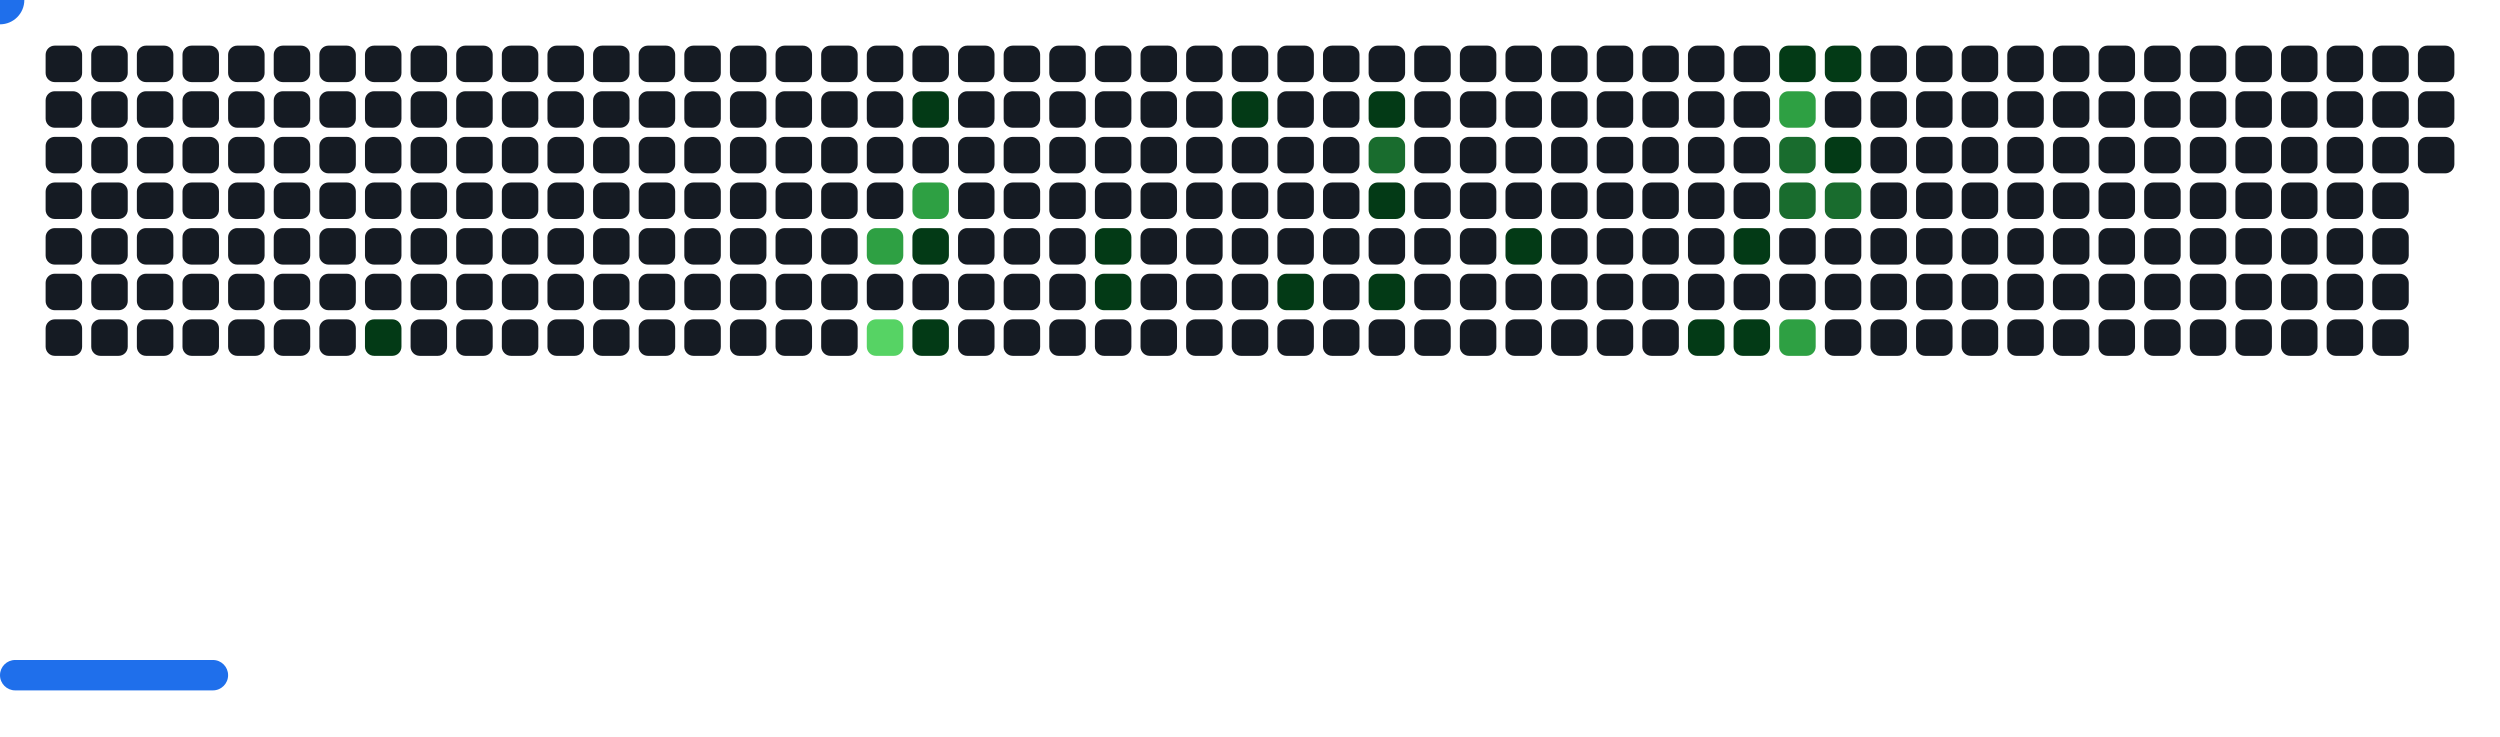
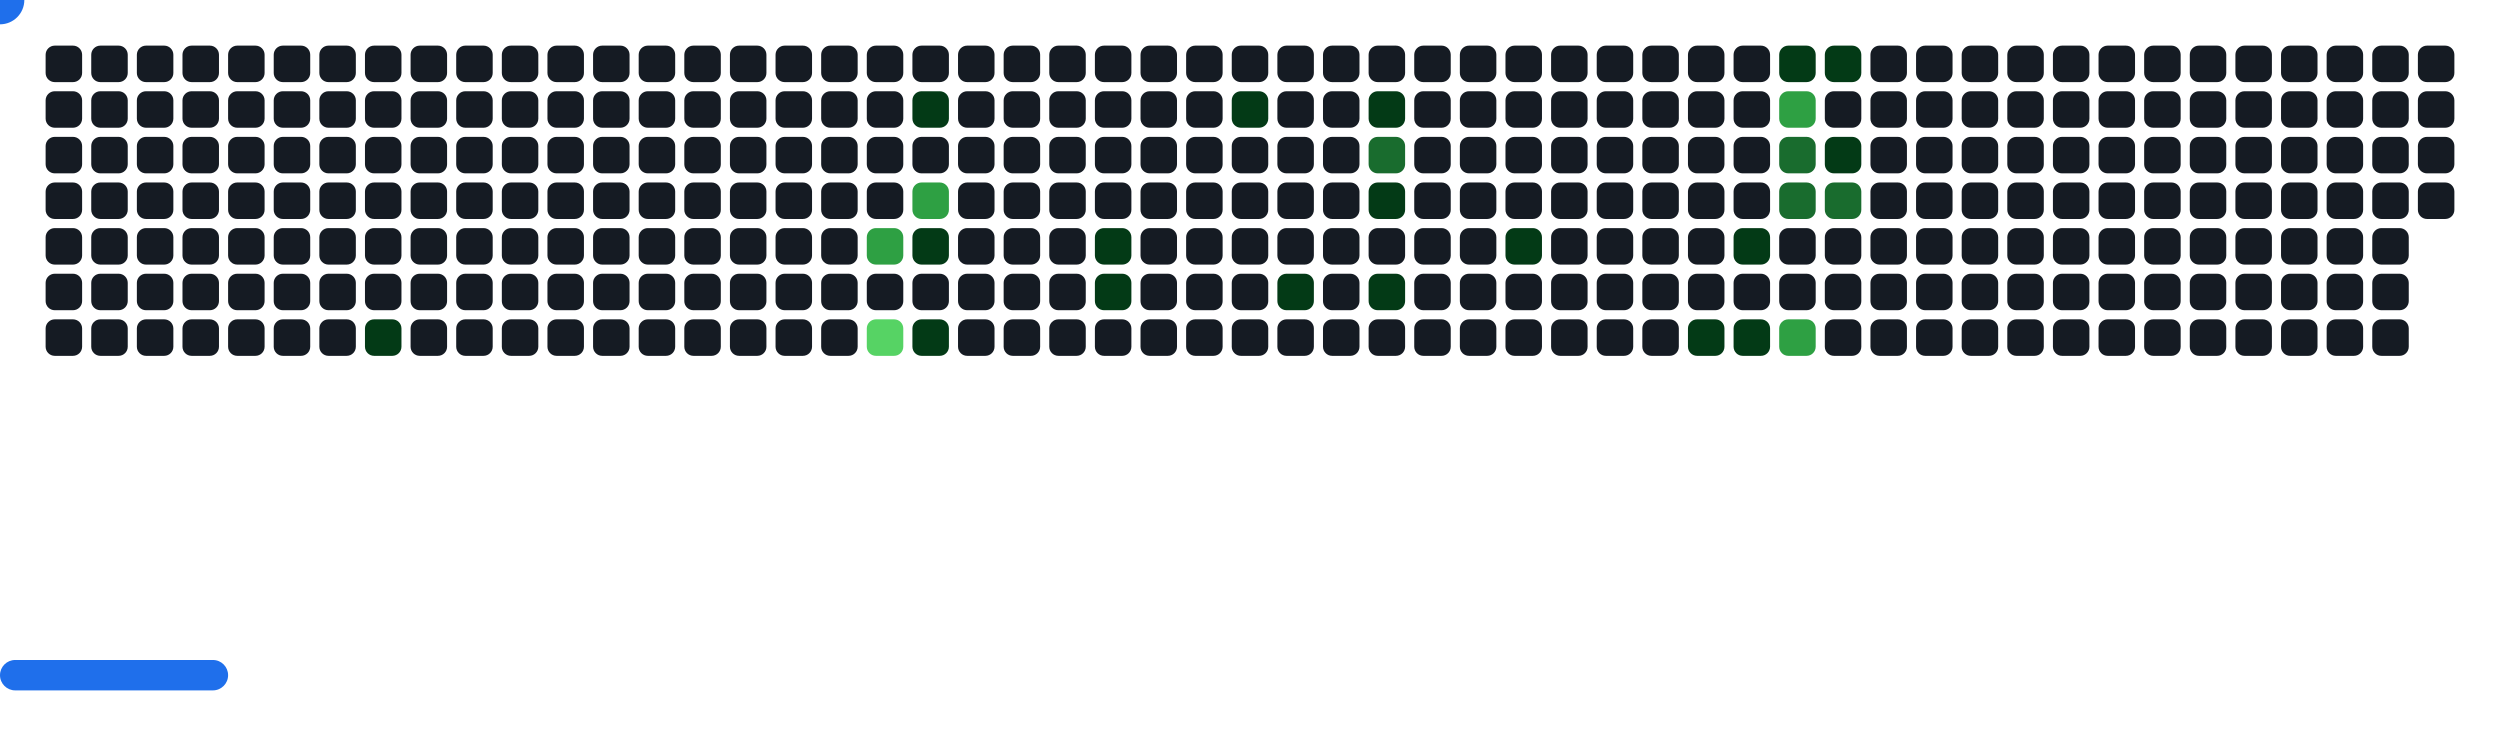
<svg xmlns="http://www.w3.org/2000/svg" width="822" height="242" viewBox="0 0 822 242">
  <style>.c0{fill:#151B23}.c1{fill:#033A16}.c2{fill:#196C2E}.c3{fill:#2EA043}.c4{fill:#56D364}</style>
  <defs>
    <symbol id="brick">
      <rect x="0" y="0" width="12" height="12" rx="3" />
    </symbol>
  </defs>
  <use href="#brick" x="15" y="15" class="c0" opacity="1" />
  <use href="#brick" x="15" y="30" class="c0" opacity="1" />
  <use href="#brick" x="15" y="45" class="c0" opacity="1" />
  <use href="#brick" x="15" y="60" class="c0" opacity="1" />
  <use href="#brick" x="15" y="75" class="c0" opacity="1" />
  <use href="#brick" x="15" y="90" class="c0" opacity="1" />
  <use href="#brick" x="15" y="105" class="c0" opacity="1" />
  <use href="#brick" x="30" y="15" class="c0" opacity="1" />
  <use href="#brick" x="30" y="30" class="c0" opacity="1" />
  <use href="#brick" x="30" y="45" class="c0" opacity="1" />
  <use href="#brick" x="30" y="60" class="c0" opacity="1" />
  <use href="#brick" x="30" y="75" class="c0" opacity="1" />
  <use href="#brick" x="30" y="90" class="c0" opacity="1" />
  <use href="#brick" x="30" y="105" class="c0" opacity="1" />
  <use href="#brick" x="45" y="15" class="c0" opacity="1" />
  <use href="#brick" x="45" y="30" class="c0" opacity="1" />
  <use href="#brick" x="45" y="45" class="c0" opacity="1" />
  <use href="#brick" x="45" y="60" class="c0" opacity="1" />
  <use href="#brick" x="45" y="75" class="c0" opacity="1" />
  <use href="#brick" x="45" y="90" class="c0" opacity="1" />
  <use href="#brick" x="45" y="105" class="c0" opacity="1" />
  <use href="#brick" x="60" y="15" class="c0" opacity="1" />
  <use href="#brick" x="60" y="30" class="c0" opacity="1" />
  <use href="#brick" x="60" y="45" class="c0" opacity="1" />
  <use href="#brick" x="60" y="60" class="c0" opacity="1" />
  <use href="#brick" x="60" y="75" class="c0" opacity="1" />
  <use href="#brick" x="60" y="90" class="c0" opacity="1" />
  <use href="#brick" x="60" y="105" class="c0" opacity="1" />
  <use href="#brick" x="75" y="15" class="c0" opacity="1" />
  <use href="#brick" x="75" y="30" class="c0" opacity="1" />
  <use href="#brick" x="75" y="45" class="c0" opacity="1" />
  <use href="#brick" x="75" y="60" class="c0" opacity="1" />
  <use href="#brick" x="75" y="75" class="c0" opacity="1" />
  <use href="#brick" x="75" y="90" class="c0" opacity="1" />
  <use href="#brick" x="75" y="105" class="c0" opacity="1" />
  <use href="#brick" x="90" y="15" class="c0" opacity="1" />
  <use href="#brick" x="90" y="30" class="c0" opacity="1" />
  <use href="#brick" x="90" y="45" class="c0" opacity="1" />
  <use href="#brick" x="90" y="60" class="c0" opacity="1" />
  <use href="#brick" x="90" y="75" class="c0" opacity="1" />
  <use href="#brick" x="90" y="90" class="c0" opacity="1" />
  <use href="#brick" x="90" y="105" class="c0" opacity="1" />
  <use href="#brick" x="105" y="15" class="c0" opacity="1" />
  <use href="#brick" x="105" y="30" class="c0" opacity="1" />
  <use href="#brick" x="105" y="45" class="c0" opacity="1" />
  <use href="#brick" x="105" y="60" class="c0" opacity="1" />
  <use href="#brick" x="105" y="75" class="c0" opacity="1" />
  <use href="#brick" x="105" y="90" class="c0" opacity="1" />
  <use href="#brick" x="105" y="105" class="c0" opacity="1" />
  <use href="#brick" x="120" y="15" class="c0" opacity="1" />
  <use href="#brick" x="120" y="30" class="c0" opacity="1" />
  <use href="#brick" x="120" y="45" class="c0" opacity="1" />
  <use href="#brick" x="120" y="60" class="c0" opacity="1" />
  <use href="#brick" x="120" y="75" class="c0" opacity="1" />
  <use href="#brick" x="120" y="90" class="c0" opacity="1" />
  <use href="#brick" x="120" y="105" fill="#033A16">
    <animate attributeName="fill" values="#033A16;#033A16;#151B23;#151B23" keyTimes="0;0.097;0.097;1" dur="50.367s" fill="freeze" repeatCount="indefinite" />
  </use>
  <use href="#brick" x="135" y="15" class="c0" opacity="1" />
  <use href="#brick" x="135" y="30" class="c0" opacity="1" />
  <use href="#brick" x="135" y="45" class="c0" opacity="1" />
  <use href="#brick" x="135" y="60" class="c0" opacity="1" />
  <use href="#brick" x="135" y="75" class="c0" opacity="1" />
  <use href="#brick" x="135" y="90" class="c0" opacity="1" />
  <use href="#brick" x="135" y="105" class="c0" opacity="1" />
  <use href="#brick" x="150" y="15" class="c0" opacity="1" />
  <use href="#brick" x="150" y="30" class="c0" opacity="1" />
  <use href="#brick" x="150" y="45" class="c0" opacity="1" />
  <use href="#brick" x="150" y="60" class="c0" opacity="1" />
  <use href="#brick" x="150" y="75" class="c0" opacity="1" />
  <use href="#brick" x="150" y="90" class="c0" opacity="1" />
  <use href="#brick" x="150" y="105" class="c0" opacity="1" />
  <use href="#brick" x="165" y="15" class="c0" opacity="1" />
  <use href="#brick" x="165" y="30" class="c0" opacity="1" />
  <use href="#brick" x="165" y="45" class="c0" opacity="1" />
  <use href="#brick" x="165" y="60" class="c0" opacity="1" />
  <use href="#brick" x="165" y="75" class="c0" opacity="1" />
  <use href="#brick" x="165" y="90" class="c0" opacity="1" />
  <use href="#brick" x="165" y="105" class="c0" opacity="1" />
  <use href="#brick" x="180" y="15" class="c0" opacity="1" />
  <use href="#brick" x="180" y="30" class="c0" opacity="1" />
  <use href="#brick" x="180" y="45" class="c0" opacity="1" />
  <use href="#brick" x="180" y="60" class="c0" opacity="1" />
  <use href="#brick" x="180" y="75" class="c0" opacity="1" />
  <use href="#brick" x="180" y="90" class="c0" opacity="1" />
  <use href="#brick" x="180" y="105" class="c0" opacity="1" />
  <use href="#brick" x="195" y="15" class="c0" opacity="1" />
  <use href="#brick" x="195" y="30" class="c0" opacity="1" />
  <use href="#brick" x="195" y="45" class="c0" opacity="1" />
  <use href="#brick" x="195" y="60" class="c0" opacity="1" />
  <use href="#brick" x="195" y="75" class="c0" opacity="1" />
  <use href="#brick" x="195" y="90" class="c0" opacity="1" />
  <use href="#brick" x="195" y="105" class="c0" opacity="1" />
  <use href="#brick" x="210" y="15" class="c0" opacity="1" />
  <use href="#brick" x="210" y="30" class="c0" opacity="1" />
  <use href="#brick" x="210" y="45" class="c0" opacity="1" />
  <use href="#brick" x="210" y="60" class="c0" opacity="1" />
  <use href="#brick" x="210" y="75" class="c0" opacity="1" />
  <use href="#brick" x="210" y="90" class="c0" opacity="1" />
  <use href="#brick" x="210" y="105" class="c0" opacity="1" />
  <use href="#brick" x="225" y="15" class="c0" opacity="1" />
  <use href="#brick" x="225" y="30" class="c0" opacity="1" />
  <use href="#brick" x="225" y="45" class="c0" opacity="1" />
  <use href="#brick" x="225" y="60" class="c0" opacity="1" />
  <use href="#brick" x="225" y="75" class="c0" opacity="1" />
  <use href="#brick" x="225" y="90" class="c0" opacity="1" />
  <use href="#brick" x="225" y="105" class="c0" opacity="1" />
  <use href="#brick" x="240" y="15" class="c0" opacity="1" />
  <use href="#brick" x="240" y="30" class="c0" opacity="1" />
  <use href="#brick" x="240" y="45" class="c0" opacity="1" />
  <use href="#brick" x="240" y="60" class="c0" opacity="1" />
  <use href="#brick" x="240" y="75" class="c0" opacity="1" />
  <use href="#brick" x="240" y="90" class="c0" opacity="1" />
  <use href="#brick" x="240" y="105" class="c0" opacity="1" />
  <use href="#brick" x="255" y="15" class="c0" opacity="1" />
  <use href="#brick" x="255" y="30" class="c0" opacity="1" />
  <use href="#brick" x="255" y="45" class="c0" opacity="1" />
  <use href="#brick" x="255" y="60" class="c0" opacity="1" />
  <use href="#brick" x="255" y="75" class="c0" opacity="1" />
  <use href="#brick" x="255" y="90" class="c0" opacity="1" />
  <use href="#brick" x="255" y="105" class="c0" opacity="1" />
  <use href="#brick" x="270" y="15" class="c0" opacity="1" />
  <use href="#brick" x="270" y="30" class="c0" opacity="1" />
  <use href="#brick" x="270" y="45" class="c0" opacity="1" />
  <use href="#brick" x="270" y="60" class="c0" opacity="1" />
  <use href="#brick" x="270" y="75" class="c0" opacity="1" />
  <use href="#brick" x="270" y="90" class="c0" opacity="1" />
  <use href="#brick" x="270" y="105" class="c0" opacity="1" />
  <use href="#brick" x="285" y="15" class="c0" opacity="1" />
  <use href="#brick" x="285" y="30" class="c0" opacity="1" />
  <use href="#brick" x="285" y="45" class="c0" opacity="1" />
  <use href="#brick" x="285" y="60" class="c0" opacity="1" />
  <use href="#brick" x="285" y="75" fill="#2EA043">
    <animate attributeName="fill" values="#2EA043;#2EA043;#151B23;#151B23" keyTimes="0;0.132;0.132;1" dur="50.367s" fill="freeze" repeatCount="indefinite" />
  </use>
  <use href="#brick" x="285" y="90" class="c0" opacity="1" />
  <use href="#brick" x="285" y="105" fill="#56D364">
    <animate attributeName="fill" values="#56D364;#56D364;#151B23;#151B23" keyTimes="0;0.081;0.081;1" dur="50.367s" fill="freeze" repeatCount="indefinite" />
  </use>
  <use href="#brick" x="300" y="15" class="c0" opacity="1" />
  <use href="#brick" x="300" y="30" fill="#033A16">
    <animate attributeName="fill" values="#033A16;#033A16;#151B23;#151B23" keyTimes="0;0.561;0.561;1" dur="50.367s" fill="freeze" repeatCount="indefinite" />
  </use>
  <use href="#brick" x="300" y="45" class="c0" opacity="1" />
  <use href="#brick" x="300" y="60" fill="#2EA043">
    <animate attributeName="fill" values="#2EA043;#2EA043;#151B23;#151B23" keyTimes="0;0.275;0.275;1" dur="50.367s" fill="freeze" repeatCount="indefinite" />
  </use>
  <use href="#brick" x="300" y="75" fill="#033A16">
    <animate attributeName="fill" values="#033A16;#033A16;#151B23;#151B23" keyTimes="0;0.276;0.276;1" dur="50.367s" fill="freeze" repeatCount="indefinite" />
  </use>
  <use href="#brick" x="300" y="90" class="c0" opacity="1" />
  <use href="#brick" x="300" y="105" fill="#033A16">
    <animate attributeName="fill" values="#033A16;#033A16;#151B23;#151B23" keyTimes="0;0.08;0.08;1" dur="50.367s" fill="freeze" repeatCount="indefinite" />
  </use>
  <use href="#brick" x="315" y="15" class="c0" opacity="1" />
  <use href="#brick" x="315" y="30" class="c0" opacity="1" />
  <use href="#brick" x="315" y="45" class="c0" opacity="1" />
  <use href="#brick" x="315" y="60" class="c0" opacity="1" />
  <use href="#brick" x="315" y="75" class="c0" opacity="1" />
  <use href="#brick" x="315" y="90" class="c0" opacity="1" />
  <use href="#brick" x="315" y="105" class="c0" opacity="1" />
  <use href="#brick" x="330" y="15" class="c0" opacity="1" />
  <use href="#brick" x="330" y="30" class="c0" opacity="1" />
  <use href="#brick" x="330" y="45" class="c0" opacity="1" />
  <use href="#brick" x="330" y="60" class="c0" opacity="1" />
  <use href="#brick" x="330" y="75" class="c0" opacity="1" />
  <use href="#brick" x="330" y="90" class="c0" opacity="1" />
  <use href="#brick" x="330" y="105" class="c0" opacity="1" />
  <use href="#brick" x="345" y="15" class="c0" opacity="1" />
  <use href="#brick" x="345" y="30" class="c0" opacity="1" />
  <use href="#brick" x="345" y="45" class="c0" opacity="1" />
  <use href="#brick" x="345" y="60" class="c0" opacity="1" />
  <use href="#brick" x="345" y="75" class="c0" opacity="1" />
  <use href="#brick" x="345" y="90" class="c0" opacity="1" />
  <use href="#brick" x="345" y="105" class="c0" opacity="1" />
  <use href="#brick" x="360" y="15" class="c0" opacity="1" />
  <use href="#brick" x="360" y="30" class="c0" opacity="1" />
  <use href="#brick" x="360" y="45" class="c0" opacity="1" />
  <use href="#brick" x="360" y="60" class="c0" opacity="1" />
  <use href="#brick" x="360" y="75" fill="#033A16">
    <animate attributeName="fill" values="#033A16;#033A16;#151B23;#151B23" keyTimes="0;0.218;0.218;1" dur="50.367s" fill="freeze" repeatCount="indefinite" />
  </use>
  <use href="#brick" x="360" y="90" fill="#033A16">
    <animate attributeName="fill" values="#033A16;#033A16;#151B23;#151B23" keyTimes="0;0.217;0.217;1" dur="50.367s" fill="freeze" repeatCount="indefinite" />
  </use>
  <use href="#brick" x="360" y="105" class="c0" opacity="1" />
  <use href="#brick" x="375" y="15" class="c0" opacity="1" />
  <use href="#brick" x="375" y="30" class="c0" opacity="1" />
  <use href="#brick" x="375" y="45" class="c0" opacity="1" />
  <use href="#brick" x="375" y="60" class="c0" opacity="1" />
  <use href="#brick" x="375" y="75" class="c0" opacity="1" />
  <use href="#brick" x="375" y="90" class="c0" opacity="1" />
  <use href="#brick" x="375" y="105" class="c0" opacity="1" />
  <use href="#brick" x="390" y="15" class="c0" opacity="1" />
  <use href="#brick" x="390" y="30" class="c0" opacity="1" />
  <use href="#brick" x="390" y="45" class="c0" opacity="1" />
  <use href="#brick" x="390" y="60" class="c0" opacity="1" />
  <use href="#brick" x="390" y="75" class="c0" opacity="1" />
  <use href="#brick" x="390" y="90" class="c0" opacity="1" />
  <use href="#brick" x="390" y="105" class="c0" opacity="1" />
  <use href="#brick" x="405" y="15" class="c0" opacity="1" />
  <use href="#brick" x="405" y="30" fill="#033A16">
    <animate attributeName="fill" values="#033A16;#033A16;#151B23;#151B23" keyTimes="0;1;1;1" dur="50.367s" fill="freeze" repeatCount="indefinite" />
  </use>
  <use href="#brick" x="405" y="45" class="c0" opacity="1" />
  <use href="#brick" x="405" y="60" class="c0" opacity="1" />
  <use href="#brick" x="405" y="75" class="c0" opacity="1" />
  <use href="#brick" x="405" y="90" class="c0" opacity="1" />
  <use href="#brick" x="405" y="105" class="c0" opacity="1" />
  <use href="#brick" x="420" y="15" class="c0" opacity="1" />
  <use href="#brick" x="420" y="30" class="c0" opacity="1" />
  <use href="#brick" x="420" y="45" class="c0" opacity="1" />
  <use href="#brick" x="420" y="60" class="c0" opacity="1" />
  <use href="#brick" x="420" y="75" class="c0" opacity="1" />
  <use href="#brick" x="420" y="90" fill="#033A16">
    <animate attributeName="fill" values="#033A16;#033A16;#151B23;#151B23" keyTimes="0;0.287;0.287;1" dur="50.367s" fill="freeze" repeatCount="indefinite" />
  </use>
  <use href="#brick" x="420" y="105" class="c0" opacity="1" />
  <use href="#brick" x="435" y="15" class="c0" opacity="1" />
  <use href="#brick" x="435" y="30" class="c0" opacity="1" />
  <use href="#brick" x="435" y="45" class="c0" opacity="1" />
  <use href="#brick" x="435" y="60" class="c0" opacity="1" />
  <use href="#brick" x="435" y="75" class="c0" opacity="1" />
  <use href="#brick" x="435" y="90" class="c0" opacity="1" />
  <use href="#brick" x="435" y="105" class="c0" opacity="1" />
  <use href="#brick" x="450" y="15" class="c0" opacity="1" />
  <use href="#brick" x="450" y="30" fill="#033A16">
    <animate attributeName="fill" values="#033A16;#033A16;#151B23;#151B23" keyTimes="0;0.209;0.209;1" dur="50.367s" fill="freeze" repeatCount="indefinite" />
  </use>
  <use href="#brick" x="450" y="45" fill="#196C2E">
    <animate attributeName="fill" values="#196C2E;#196C2E;#151B23;#151B23" keyTimes="0;0.209;0.209;1" dur="50.367s" fill="freeze" repeatCount="indefinite" />
  </use>
  <use href="#brick" x="450" y="60" fill="#033A16">
    <animate attributeName="fill" values="#033A16;#033A16;#151B23;#151B23" keyTimes="0;0.289;0.289;1" dur="50.367s" fill="freeze" repeatCount="indefinite" />
  </use>
  <use href="#brick" x="450" y="75" class="c0" opacity="1" />
  <use href="#brick" x="450" y="90" fill="#033A16">
    <animate attributeName="fill" values="#033A16;#033A16;#151B23;#151B23" keyTimes="0;0.291;0.291;1" dur="50.367s" fill="freeze" repeatCount="indefinite" />
  </use>
  <use href="#brick" x="450" y="105" class="c0" opacity="1" />
  <use href="#brick" x="465" y="15" class="c0" opacity="1" />
  <use href="#brick" x="465" y="30" class="c0" opacity="1" />
  <use href="#brick" x="465" y="45" class="c0" opacity="1" />
  <use href="#brick" x="465" y="60" class="c0" opacity="1" />
  <use href="#brick" x="465" y="75" class="c0" opacity="1" />
  <use href="#brick" x="465" y="90" class="c0" opacity="1" />
  <use href="#brick" x="465" y="105" class="c0" opacity="1" />
  <use href="#brick" x="480" y="15" class="c0" opacity="1" />
  <use href="#brick" x="480" y="30" class="c0" opacity="1" />
  <use href="#brick" x="480" y="45" class="c0" opacity="1" />
  <use href="#brick" x="480" y="60" class="c0" opacity="1" />
  <use href="#brick" x="480" y="75" class="c0" opacity="1" />
  <use href="#brick" x="480" y="90" class="c0" opacity="1" />
  <use href="#brick" x="480" y="105" class="c0" opacity="1" />
  <use href="#brick" x="495" y="15" class="c0" opacity="1" />
  <use href="#brick" x="495" y="30" class="c0" opacity="1" />
  <use href="#brick" x="495" y="45" class="c0" opacity="1" />
  <use href="#brick" x="495" y="60" class="c0" opacity="1" />
  <use href="#brick" x="495" y="75" fill="#033A16">
    <animate attributeName="fill" values="#033A16;#033A16;#151B23;#151B23" keyTimes="0;0.205;0.205;1" dur="50.367s" fill="freeze" repeatCount="indefinite" />
  </use>
  <use href="#brick" x="495" y="90" class="c0" opacity="1" />
  <use href="#brick" x="495" y="105" class="c0" opacity="1" />
  <use href="#brick" x="510" y="15" class="c0" opacity="1" />
  <use href="#brick" x="510" y="30" class="c0" opacity="1" />
  <use href="#brick" x="510" y="45" class="c0" opacity="1" />
  <use href="#brick" x="510" y="60" class="c0" opacity="1" />
  <use href="#brick" x="510" y="75" class="c0" opacity="1" />
  <use href="#brick" x="510" y="90" class="c0" opacity="1" />
  <use href="#brick" x="510" y="105" class="c0" opacity="1" />
  <use href="#brick" x="525" y="15" class="c0" opacity="1" />
  <use href="#brick" x="525" y="30" class="c0" opacity="1" />
  <use href="#brick" x="525" y="45" class="c0" opacity="1" />
  <use href="#brick" x="525" y="60" class="c0" opacity="1" />
  <use href="#brick" x="525" y="75" class="c0" opacity="1" />
  <use href="#brick" x="525" y="90" class="c0" opacity="1" />
  <use href="#brick" x="525" y="105" class="c0" opacity="1" />
  <use href="#brick" x="540" y="15" class="c0" opacity="1" />
  <use href="#brick" x="540" y="30" class="c0" opacity="1" />
  <use href="#brick" x="540" y="45" class="c0" opacity="1" />
  <use href="#brick" x="540" y="60" class="c0" opacity="1" />
  <use href="#brick" x="540" y="75" class="c0" opacity="1" />
  <use href="#brick" x="540" y="90" class="c0" opacity="1" />
  <use href="#brick" x="540" y="105" class="c0" opacity="1" />
  <use href="#brick" x="555" y="15" class="c0" opacity="1" />
  <use href="#brick" x="555" y="30" class="c0" opacity="1" />
  <use href="#brick" x="555" y="45" class="c0" opacity="1" />
  <use href="#brick" x="555" y="60" class="c0" opacity="1" />
  <use href="#brick" x="555" y="75" class="c0" opacity="1" />
  <use href="#brick" x="555" y="90" class="c0" opacity="1" />
  <use href="#brick" x="555" y="105" fill="#033A16">
    <animate attributeName="fill" values="#033A16;#033A16;#151B23;#151B23" keyTimes="0;0.485;0.485;1" dur="50.367s" fill="freeze" repeatCount="indefinite" />
  </use>
  <use href="#brick" x="570" y="15" class="c0" opacity="1" />
  <use href="#brick" x="570" y="30" class="c0" opacity="1" />
  <use href="#brick" x="570" y="45" class="c0" opacity="1" />
  <use href="#brick" x="570" y="60" class="c0" opacity="1" />
  <use href="#brick" x="570" y="75" fill="#033A16">
    <animate attributeName="fill" values="#033A16;#033A16;#151B23;#151B23" keyTimes="0;0.301;0.301;1" dur="50.367s" fill="freeze" repeatCount="indefinite" />
  </use>
  <use href="#brick" x="570" y="90" class="c0" opacity="1" />
  <use href="#brick" x="570" y="105" fill="#033A16">
    <animate attributeName="fill" values="#033A16;#033A16;#151B23;#151B23" keyTimes="0;0.483;0.483;1" dur="50.367s" fill="freeze" repeatCount="indefinite" />
  </use>
  <use href="#brick" x="585" y="15" fill="#033A16">
    <animate attributeName="fill" values="#033A16;#033A16;#151B23;#151B23" keyTimes="0;0.054;0.054;1" dur="50.367s" fill="freeze" repeatCount="indefinite" />
  </use>
  <use href="#brick" x="585" y="30" fill="#2EA043">
    <animate attributeName="fill" values="#2EA043;#2EA043;#151B23;#151B23" keyTimes="0;0.015;0.015;1" dur="50.367s" fill="freeze" repeatCount="indefinite" />
  </use>
  <use href="#brick" x="585" y="45" fill="#196C2E">
    <animate attributeName="fill" values="#196C2E;#196C2E;#151B23;#151B23" keyTimes="0;0.016;0.016;1" dur="50.367s" fill="freeze" repeatCount="indefinite" />
  </use>
  <use href="#brick" x="585" y="60" fill="#196C2E">
    <animate attributeName="fill" values="#196C2E;#196C2E;#151B23;#151B23" keyTimes="0;0.197;0.197;1" dur="50.367s" fill="freeze" repeatCount="indefinite" />
  </use>
  <use href="#brick" x="585" y="75" class="c0" opacity="1" />
  <use href="#brick" x="585" y="90" class="c0" opacity="1" />
  <use href="#brick" x="585" y="105" fill="#2EA043">
    <animate attributeName="fill" values="#2EA043;#2EA043;#151B23;#151B23" keyTimes="0;0.482;0.482;1" dur="50.367s" fill="freeze" repeatCount="indefinite" />
  </use>
  <use href="#brick" x="600" y="15" fill="#033A16">
    <animate attributeName="fill" values="#033A16;#033A16;#151B23;#151B23" keyTimes="0;0.16;0.16;1" dur="50.367s" fill="freeze" repeatCount="indefinite" />
  </use>
  <use href="#brick" x="600" y="30" class="c0" opacity="1" />
  <use href="#brick" x="600" y="45" fill="#033A16">
    <animate attributeName="fill" values="#033A16;#033A16;#151B23;#151B23" keyTimes="0;0.017;0.017;1" dur="50.367s" fill="freeze" repeatCount="indefinite" />
  </use>
  <use href="#brick" x="600" y="60" fill="#196C2E">
    <animate attributeName="fill" values="#196C2E;#196C2E;#151B23;#151B23" keyTimes="0;0.018;0.018;1" dur="50.367s" fill="freeze" repeatCount="indefinite" />
  </use>
  <use href="#brick" x="600" y="75" class="c0" opacity="1" />
  <use href="#brick" x="600" y="90" class="c0" opacity="1" />
  <use href="#brick" x="600" y="105" class="c0" opacity="1" />
  <use href="#brick" x="615" y="15" class="c0" opacity="1" />
  <use href="#brick" x="615" y="30" class="c0" opacity="1" />
  <use href="#brick" x="615" y="45" class="c0" opacity="1" />
  <use href="#brick" x="615" y="60" class="c0" opacity="1" />
  <use href="#brick" x="615" y="75" class="c0" opacity="1" />
  <use href="#brick" x="615" y="90" class="c0" opacity="1" />
  <use href="#brick" x="615" y="105" class="c0" opacity="1" />
  <use href="#brick" x="630" y="15" class="c0" opacity="1" />
  <use href="#brick" x="630" y="30" class="c0" opacity="1" />
  <use href="#brick" x="630" y="45" class="c0" opacity="1" />
  <use href="#brick" x="630" y="60" class="c0" opacity="1" />
  <use href="#brick" x="630" y="75" class="c0" opacity="1" />
  <use href="#brick" x="630" y="90" class="c0" opacity="1" />
  <use href="#brick" x="630" y="105" class="c0" opacity="1" />
  <use href="#brick" x="645" y="15" class="c0" opacity="1" />
  <use href="#brick" x="645" y="30" class="c0" opacity="1" />
  <use href="#brick" x="645" y="45" class="c0" opacity="1" />
  <use href="#brick" x="645" y="60" class="c0" opacity="1" />
  <use href="#brick" x="645" y="75" class="c0" opacity="1" />
  <use href="#brick" x="645" y="90" class="c0" opacity="1" />
  <use href="#brick" x="645" y="105" class="c0" opacity="1" />
  <use href="#brick" x="660" y="15" class="c0" opacity="1" />
  <use href="#brick" x="660" y="30" class="c0" opacity="1" />
  <use href="#brick" x="660" y="45" class="c0" opacity="1" />
  <use href="#brick" x="660" y="60" class="c0" opacity="1" />
  <use href="#brick" x="660" y="75" class="c0" opacity="1" />
  <use href="#brick" x="660" y="90" class="c0" opacity="1" />
  <use href="#brick" x="660" y="105" class="c0" opacity="1" />
  <use href="#brick" x="675" y="15" class="c0" opacity="1" />
  <use href="#brick" x="675" y="30" class="c0" opacity="1" />
  <use href="#brick" x="675" y="45" class="c0" opacity="1" />
  <use href="#brick" x="675" y="60" class="c0" opacity="1" />
  <use href="#brick" x="675" y="75" class="c0" opacity="1" />
  <use href="#brick" x="675" y="90" class="c0" opacity="1" />
  <use href="#brick" x="675" y="105" class="c0" opacity="1" />
  <use href="#brick" x="690" y="15" class="c0" opacity="1" />
  <use href="#brick" x="690" y="30" class="c0" opacity="1" />
  <use href="#brick" x="690" y="45" class="c0" opacity="1" />
  <use href="#brick" x="690" y="60" class="c0" opacity="1" />
  <use href="#brick" x="690" y="75" class="c0" opacity="1" />
  <use href="#brick" x="690" y="90" class="c0" opacity="1" />
  <use href="#brick" x="690" y="105" class="c0" opacity="1" />
  <use href="#brick" x="705" y="15" class="c0" opacity="1" />
  <use href="#brick" x="705" y="30" class="c0" opacity="1" />
  <use href="#brick" x="705" y="45" class="c0" opacity="1" />
  <use href="#brick" x="705" y="60" class="c0" opacity="1" />
  <use href="#brick" x="705" y="75" class="c0" opacity="1" />
  <use href="#brick" x="705" y="90" class="c0" opacity="1" />
  <use href="#brick" x="705" y="105" class="c0" opacity="1" />
  <use href="#brick" x="720" y="15" class="c0" opacity="1" />
  <use href="#brick" x="720" y="30" class="c0" opacity="1" />
  <use href="#brick" x="720" y="45" class="c0" opacity="1" />
  <use href="#brick" x="720" y="60" class="c0" opacity="1" />
  <use href="#brick" x="720" y="75" class="c0" opacity="1" />
  <use href="#brick" x="720" y="90" class="c0" opacity="1" />
  <use href="#brick" x="720" y="105" class="c0" opacity="1" />
  <use href="#brick" x="735" y="15" class="c0" opacity="1" />
  <use href="#brick" x="735" y="30" class="c0" opacity="1" />
  <use href="#brick" x="735" y="45" class="c0" opacity="1" />
  <use href="#brick" x="735" y="60" class="c0" opacity="1" />
  <use href="#brick" x="735" y="75" class="c0" opacity="1" />
  <use href="#brick" x="735" y="90" class="c0" opacity="1" />
  <use href="#brick" x="735" y="105" class="c0" opacity="1" />
  <use href="#brick" x="750" y="15" class="c0" opacity="1" />
  <use href="#brick" x="750" y="30" class="c0" opacity="1" />
  <use href="#brick" x="750" y="45" class="c0" opacity="1" />
  <use href="#brick" x="750" y="60" class="c0" opacity="1" />
  <use href="#brick" x="750" y="75" class="c0" opacity="1" />
  <use href="#brick" x="750" y="90" class="c0" opacity="1" />
  <use href="#brick" x="750" y="105" class="c0" opacity="1" />
  <use href="#brick" x="765" y="15" class="c0" opacity="1" />
  <use href="#brick" x="765" y="30" class="c0" opacity="1" />
  <use href="#brick" x="765" y="45" class="c0" opacity="1" />
  <use href="#brick" x="765" y="60" class="c0" opacity="1" />
  <use href="#brick" x="765" y="75" class="c0" opacity="1" />
  <use href="#brick" x="765" y="90" class="c0" opacity="1" />
  <use href="#brick" x="765" y="105" class="c0" opacity="1" />
  <use href="#brick" x="780" y="15" class="c0" opacity="1" />
  <use href="#brick" x="780" y="30" class="c0" opacity="1" />
  <use href="#brick" x="780" y="45" class="c0" opacity="1" />
  <use href="#brick" x="780" y="60" class="c0" opacity="1" />
  <use href="#brick" x="780" y="75" class="c0" opacity="1" />
  <use href="#brick" x="780" y="90" class="c0" opacity="1" />
  <use href="#brick" x="780" y="105" class="c0" opacity="1" />
  <use href="#brick" x="795" y="15" class="c0" opacity="1" />
  <use href="#brick" x="795" y="30" class="c0" opacity="1" />
  <use href="#brick" x="795" y="45" class="c0" opacity="1" />
+   <use href="#brick" x="795" y="60" class="c0" opacity="1" />
  <g transform="translate(0,217)">
    <rect y="0" width="75" height="10" rx="5" fill="#1F6FEB">
      <animate attributeName="x" values="374;381;388;395;402;409;416;423;430;437;444;451;458;465;472;480;487;494;501;508;515;522;529;536;543;550;557;564;571;579;586;593;600;607;614;621;628;635;642;649;656;663;670;678;685;692;699;706;713;720;727;732;732;732;732;732;732;732;727;720;713;706;699;692;685;678;670;663;656;649;642;635;628;621;614;607;600;593;586;579;571;564;557;550;543;536;529;522;515;508;501;494;487;480;472;465;458;451;444;437;430;423;416;409;402;395;388;381;373;366;359;352;345;338;331;324;317;310;303;296;289;282;275;267;260;253;246;239;232;225;218;211;204;197;190;183;176;168;161;154;147;140;133;126;119;112;105;98;91;84;77;69;62;55;48;41;34;27;20;15;15;15;15;15;15;15;20;27;34;41;48;55;62;69;77;84;91;98;105;112;119;126;133;140;147;154;161;168;176;183;190;197;204;211;218;225;232;239;246;253;260;267;275;282;289;296;303;310;317;324;331;338;345;352;359;366;373;381;388;395;402;409;416;423;430;437;444;451;458;465;472;480;487;494;501;508;515;522;529;536;543;550;557;564;571;579;586;593;600;607;614;621;628;635;642;649;656;663;670;678;685;692;699;706;713;720;727;732;732;732;732;732;732;732;727;720;713;706;699;692;685;678;670;663;656;649;642;635;628;621;614;607;600;593;586;579;571;564;557;550;543;536;529;522;515;508;501;494;487;480;472;465;458;451;444;437;430;423;416;409;402;395;388;381;373;366;359;352;345;338;331;324;317;310;303;296;289;282;275;267;260;253;246;239;232;225;218;211;204;197;190;183;176;168;161;154;147;140;133;126;119;112;105;98;91;84;77;69;62;55;48;41;34;27;20;15;15;15;15;15;15;15;20;27;34;41;48;55;62;69;77;84;91;98;105;112;119;126;133;140;147;154;161;168;176;183;190;197;204;211;218;225;232;239;246;253;260;267;275;282;289;296;303;310;317;324;331;338;345;352;359;366;373;381;388;395;402;409;416;423;430;437;444;451;458;465;472;480;487;494;501;508;515;522;529;536;543;550;557;564;571;579;586;593;600;607;614;621;628;635;642;649;656;663;670;678;685;692;699;706;713;720;727;732;732;732;732;732;732;732;727;720;713;706;699;692;685;678;670;663;656;649;642;635;628;621;614;607;600;593;586;579;571;564;557;550;543;536;529;522;515;508;501;494;487;480;472;465;458;451;444;437;430;423;416;409;402;395;388;381;373;366;359;352;345;338;331;324;317;310;303;296;289;282;275;267;260;253;246;239;232;225;218;211;204;197;190;183;176;168;161;154;147;140;133;126;119;112;105;98;91;84;77;69;62;55;48;41;34;27;20;15;15;15;15;15;15;15;20;27;34;41;48;55;62;69;77;84;91;98;105;112;119;126;133;140;147;154;161;168;176;183;190;197;204;211;218;225;232;239;246;253;260;267;275;282;289;296;303;310;317;324;331;338;345;352;359;366;373;381;388;395;402;409;416;423;430;437;444;451;458;465;472;480;487;494;501;508;515;522;529;536;543;550;557;564;571;579;586;593;600;607;614;621;628;635;642;649;656;663;670;678;685;692;699;706;713;720;727;732;732;732;732;732;732;732;727;720;713;706;699;692;685;678;670;663;656;649;642;635;628;621;614;607;600;593;586;579;571;564;557;550;543;536;529;522;515;508;501;494;487;480;472;465;458;451;444;437;430;423;416;409;402;395;388;381;373;366;359;352;345;338;331;324;317;310;303;296;289;282;275;267;260;253;246;239;232;225;218;211;204;197;190;183;176;168;161;154;147;140;133;126;119;112;105;98;91;84;77;69;62;55;48;41;34;27;20;15;15;15;15;15;15;15;20;27;34;41;48;55;62;69;77;84;91;98;105;112;119;126;133;140;147;154;161;168;176;183;190;197;204;211;218;225;232;239;246;253;260;267;275;282;289;296;303;310;317;324;331;338;345;352;359;366;373;381;388;395;402;409;416;423;430;437;444;451;458;465;472;480;487;494;501;508;515;522;529;536;543;550;557;564;571;579;586;593;600;607;614;621;628;635;642;649;656;663;670;678;685;692;699;706;713;720;727;732;732;732;732;732;732;732;727;720;713;706;699;692;685;678;670;663;656;649;642;635;628;621;614;607;600;593;586;579;571;564;557;550;543;536;529;522;515;508;501;494;487;480;472;465;458;451;444;437;430;423;416;409;402;395;388;381;373;366;359;352;345;338;331;324;317;310;303;296;289;282;275;267;260;253;246;239;232;225;218;211;204;197;190;183;176;168;161;154;147;140;133;126;119;112;105;98;91;84;77;69;62;55;48;41;34;27;20;15;15;15;15;15;15;15;20;27;34;41;48;55;62;69;77;84;91;98;105;112;119;126;133;140;147;154;161;168;176;183;190;197;204;211;218;225;232;239;246;253;260;267;275;282;289;296;303;310;317;324;331;338;345;352;359;366;373;381;388;395;402;409;416;423;430;437;444;451;458;465;472;480;487;494;501;508;515;522;529;536;543;550;557;564;571;579;586;593;600;607;614;621;628;635;642;649;656;663;670;678;685;692;699;706;713;720;727;732;732;732;732;732;732;732;727;720;713;706;699;692;685;678;670;663;656;649;642;635;628;621;614;607;600;593;586;579;571;564;557;550;543;536;529;522;515;508;501;494;487;480;472;465;458;451;444;437;430;423;416;409;402;395;388;381;373;366;359;352;345;338;331;324;317;310;303;296;289;282;275;267;260;253;246;239;232;225;218;211;204;197;190;183;176;168;161;154;147;140;133;126;119;112;105;98;91;84;77;69;62;55;48;41;34;27;20;15;15;15;15;15;15;15;20;27;34;41;48;55;62;69;77;84;91;98;105;112;119;126;133;140;147;154;161;168;176;183;190;197;204;211;218;225;232;239;246;253;260;267;275;282;289;296;303;310;317;324;331;338;345;352;359;366;373;381;388;395;402;409;416;423;430;437;444;451;458;465;472;480;487;494;501;508;515;522;529;536;543;550;557;564;571;579;586;593;600;607;614;621;628;635;642;649;656;663;670;678;685;692;699;706;713;720;727;732;732;732;732;732;732;732;727;720;713;706;699;692;685;678;670;663;656;649;642;635;628;621;614;607;600;593;586;579;571;564;557;550;543;536;529;522;515;508;501;494;487;480;472;465;458;451;444;437;430;423;416;409;402;395;388;381;373;366;359;352;345;338;331;324;317;310;303;296;289;282;275;267;260;253;246;239;232;225;218;211;204;197;190;183;176;168;161;154;147;140;133;126;119;112;105;98;91;84;77;69;62;55;48;41;34;27;20;15;15;15;15;15;15;15;20;27;34;41;48;55;62;69;77;84;91;98;105;112;119;126;133;140;147;154;161;168;176;183;190;197;204;211;218;225;232;239;246;253;260;267;275;282;289;296;303;310;317;324;331;338;345;352;359" dur="50.367s" repeatCount="indefinite" />
    </rect>
  </g>
  <circle r="8" fill="#1F6FEB">
    <animate attributeName="cx" values="418;425;432;439;446;453;460;468;475;482;489;496;503;510;517;524;531;538;545;552;559;567;574;581;588;595;602;609;616;623;630;637;644;651;658;666;673;680;687;694;701;708;715;722;729;736;743;750;757;765;772;779;786;793;786;779;772;765;757;750;743;736;729;722;715;708;701;694;687;680;673;666;658;651;644;637;630;623;616;609;602;595;588;581;574;567;559;552;545;538;531;524;517;510;503;496;489;482;475;468;460;453;446;439;432;425;418;411;404;397;390;383;376;369;362;354;347;340;333;326;319;312;305;298;291;284;277;270;263;255;248;241;234;227;220;213;206;199;192;185;178;171;164;156;149;142;135;128;121;114;107;100;93;86;79;72;65;57;50;43;36;29;36;43;50;57;65;72;79;86;93;100;107;114;121;128;135;142;149;156;164;171;178;185;192;199;206;213;220;227;234;241;248;255;263;270;277;284;291;298;305;312;319;326;333;340;347;354;362;369;376;383;390;397;404;411;418;425;432;439;446;453;460;468;475;482;489;496;503;510;517;524;531;538;545;552;559;567;574;581;588;595;602;609;616;623;630;637;644;651;658;666;673;680;687;694;701;708;715;722;729;736;743;750;757;765;772;779;786;793;786;779;772;765;757;750;743;736;729;722;715;708;701;694;687;680;673;666;658;651;644;637;630;623;616;609;602;595;588;581;574;567;559;552;545;538;531;524;517;510;503;496;489;482;475;468;460;453;446;439;432;425;418;411;404;397;390;383;376;369;362;354;347;340;333;326;319;312;305;298;291;284;277;270;263;255;248;241;234;227;220;213;206;199;192;185;178;171;164;156;149;142;135;128;121;114;107;100;93;86;79;72;65;57;50;43;36;29;36;43;50;57;65;72;79;86;93;100;107;114;121;128;135;142;149;156;164;171;178;185;192;199;206;213;220;227;234;241;248;255;263;270;277;284;291;298;305;312;319;326;333;340;347;354;362;369;376;383;390;397;404;411;418;425;432;439;446;453;460;468;475;482;489;496;503;510;517;524;531;538;545;552;559;567;574;581;588;595;602;609;616;623;630;637;644;651;658;666;673;680;687;694;701;708;715;722;729;736;743;750;757;765;772;779;786;793;786;779;772;765;757;750;743;736;729;722;715;708;701;694;687;680;673;666;658;651;644;637;630;623;616;609;602;595;588;581;574;567;559;552;545;538;531;524;517;510;503;496;489;482;475;468;460;453;446;439;432;425;418;411;404;397;390;383;376;369;362;354;347;340;333;326;319;312;305;298;291;284;277;270;263;255;248;241;234;227;220;213;206;199;192;185;178;171;164;156;149;142;135;128;121;114;107;100;93;86;79;72;65;57;50;43;36;29;36;43;50;57;65;72;79;86;93;100;107;114;121;128;135;142;149;156;164;171;178;185;192;199;206;213;220;227;234;241;248;255;263;270;277;284;291;298;305;312;319;326;333;340;347;354;362;369;376;383;390;397;404;411;418;425;432;439;446;453;460;468;475;482;489;496;503;510;517;524;531;538;545;552;559;567;574;581;588;595;602;609;616;623;630;637;644;651;658;666;673;680;687;694;701;708;715;722;729;736;743;750;757;765;772;779;786;793;786;779;772;765;757;750;743;736;729;722;715;708;701;694;687;680;673;666;658;651;644;637;630;623;616;609;602;595;588;581;574;567;559;552;545;538;531;524;517;510;503;496;489;482;475;468;460;453;446;439;432;425;418;411;404;397;390;383;376;369;362;354;347;340;333;326;319;312;305;298;291;284;277;270;263;255;248;241;234;227;220;213;206;199;192;185;178;171;164;156;149;142;135;128;121;114;107;100;93;86;79;72;65;57;50;43;36;29;36;43;50;57;65;72;79;86;93;100;107;114;121;128;135;142;149;156;164;171;178;185;192;199;206;213;220;227;234;241;248;255;263;270;277;284;291;298;305;312;319;326;333;340;347;354;362;369;376;383;390;397;404;411;418;425;432;439;446;453;460;468;475;482;489;496;503;510;517;524;531;538;545;552;559;567;574;581;588;595;602;609;616;623;630;637;644;651;658;666;673;680;687;694;701;708;715;722;729;736;743;750;757;765;772;779;786;793;786;779;772;765;757;750;743;736;729;722;715;708;701;694;687;680;673;666;658;651;644;637;630;623;616;609;602;595;588;581;574;567;559;552;545;538;531;524;517;510;503;496;489;482;475;468;460;453;446;439;432;425;418;411;404;397;390;383;376;369;362;354;347;340;333;326;319;312;305;298;291;284;277;270;263;255;248;241;234;227;220;213;206;199;192;185;178;171;164;156;149;142;135;128;121;114;107;100;93;86;79;72;65;57;50;43;36;29;36;43;50;57;65;72;79;86;93;100;107;114;121;128;135;142;149;156;164;171;178;185;192;199;206;213;220;227;234;241;248;255;263;270;277;284;291;298;305;312;319;326;333;340;347;354;362;369;376;383;390;397;404;411;418;425;432;439;446;453;460;468;475;482;489;496;503;510;517;524;531;538;545;552;559;567;574;581;588;595;602;609;616;623;630;637;644;651;658;666;673;680;687;694;701;708;715;722;729;736;743;750;757;765;772;779;786;793;786;779;772;765;757;750;743;736;729;722;715;708;701;694;687;680;673;666;658;651;644;637;630;623;616;609;602;595;588;581;574;567;559;552;545;538;531;524;517;510;503;496;489;482;475;468;460;453;446;439;432;425;418;411;404;397;390;383;376;369;362;354;347;340;333;326;319;312;305;298;291;284;277;270;263;255;248;241;234;227;220;213;206;199;192;185;178;171;164;156;149;142;135;128;121;114;107;100;93;86;79;72;65;57;50;43;36;29;36;43;50;57;65;72;79;86;93;100;107;114;121;128;135;142;149;156;164;171;178;185;192;199;206;213;220;227;234;241;248;255;263;270;277;284;291;298;305;312;319;326;333;340;347;354;362;369;376;383;390;397;404;411;418;425;432;439;446;453;460;468;475;482;489;496;503;510;517;524;531;538;545;552;559;567;574;581;588;595;602;609;616;623;630;637;644;651;658;666;673;680;687;694;701;708;715;722;729;736;743;750;757;765;772;779;786;793;786;779;772;765;757;750;743;736;729;722;715;708;701;694;687;680;673;666;658;651;644;637;630;623;616;609;602;595;588;581;574;567;559;552;545;538;531;524;517;510;503;496;489;482;475;468;460;453;446;439;432;425;418;411;404;397;390;383;376;369;362;354;347;340;333;326;319;312;305;298;291;284;277;270;263;255;248;241;234;227;220;213;206;199;192;185;178;171;164;156;149;142;135;128;121;114;107;100;93;86;79;72;65;57;50;43;36;29;36;43;50;57;65;72;79;86;93;100;107;114;121;128;135;142;149;156;164;171;178;185;192;199;206;213;220;227;234;241;248;255;263;270;277;284;291;298;305;312;319;326;333;340;347;354;362;369;376;383;390;397;404" dur="50.367s" repeatCount="indefinite" />
    <animate attributeName="cy" values="205;198;191;184;177;170;163;155;148;141;134;127;120;113;106;99;92;85;78;71;64;56;49;42;49;42;49;56;49;42;35;28;35;42;49;56;64;71;78;85;92;99;106;113;120;127;134;141;148;155;163;170;177;184;191;198;209;202;195;188;181;174;167;160;152;145;138;131;124;117;110;103;96;89;82;75;68;61;53;46;39;32;39;46;53;61;68;75;82;89;96;103;110;117;124;131;138;145;152;160;167;174;181;188;195;209;202;195;188;181;174;167;160;152;145;138;131;124;117;110;103;110;117;110;103;96;89;82;75;68;61;53;46;39;32;25;32;39;46;53;61;68;75;82;89;96;103;96;89;82;75;68;61;53;46;39;32;25;32;39;46;53;61;68;75;82;89;96;103;110;117;124;131;138;145;152;160;167;174;181;188;195;209;202;195;188;181;174;167;160;152;145;138;131;124;117;110;103;96;89;96;103;110;117;124;131;138;145;152;160;167;174;181;188;195;209;202;195;188;181;174;167;160;152;145;138;131;124;117;110;103;96;89;82;75;68;61;53;46;39;32;25;23;30;37;44;51;58;65;72;80;87;94;101;108;115;122;129;136;143;150;157;164;171;179;186;193;200;209;202;195;188;181;174;167;160;152;145;138;131;124;117;110;103;96;89;82;75;68;61;53;46;39;32;25;32;39;46;53;46;39;32;25;32;39;46;53;61;68;75;68;61;53;46;39;32;39;32;25;32;39;46;53;61;68;75;82;89;96;89;96;103;110;117;124;131;138;145;152;160;167;174;181;188;195;209;202;195;188;181;174;167;160;152;145;138;131;124;117;110;103;96;89;82;75;68;61;53;46;39;32;25;32;39;46;53;61;68;75;82;89;96;103;110;117;124;131;138;145;152;160;167;174;181;188;195;209;202;195;188;181;174;167;160;152;145;138;131;124;117;110;103;96;89;82;75;82;75;68;61;53;46;39;32;25;32;39;46;53;61;68;75;82;89;82;75;68;75;82;89;82;75;68;61;53;46;39;32;25;32;39;46;53;61;68;61;53;46;39;32;25;32;39;46;53;61;68;75;82;89;96;103;110;117;124;131;138;145;152;160;167;174;181;188;195;209;202;195;188;181;174;167;160;152;145;138;131;124;117;110;103;96;89;82;75;68;61;53;46;39;32;25;32;39;46;53;61;68;75;82;89;96;103;110;117;124;131;138;145;152;160;167;174;181;188;195;209;202;195;188;181;174;167;160;152;145;138;131;124;117;110;103;96;89;82;75;68;61;53;46;39;32;25;32;39;46;53;61;68;75;82;89;96;103;110;117;124;131;138;145;152;160;167;174;181;188;195;209;202;195;188;181;174;167;160;152;145;138;131;124;117;110;103;96;89;82;75;68;61;53;46;39;32;25;32;39;46;53;61;68;75;82;89;96;103;110;117;124;131;138;145;152;160;167;174;181;188;195;209;202;195;188;181;174;167;160;152;145;138;131;124;117;110;103;96;89;82;75;68;61;53;46;39;32;25;32;39;46;53;61;68;75;82;89;96;103;110;117;124;131;138;145;152;160;167;174;181;188;195;209;202;195;188;181;174;167;160;152;145;138;131;124;117;110;103;96;89;82;75;68;61;53;46;39;32;25;32;39;46;53;61;68;75;82;89;96;103;110;117;110;103;110;117;110;103;96;89;82;75;68;61;53;46;39;32;25;32;39;46;53;61;68;75;82;89;96;103;110;117;124;131;138;145;152;160;167;174;181;188;195;209;202;195;188;181;174;167;160;152;145;138;131;124;117;110;103;96;89;82;75;68;61;53;46;39;32;25;32;39;46;53;61;68;75;82;89;96;103;110;117;124;131;138;145;152;160;167;174;181;188;195;209;202;195;188;181;174;167;160;152;145;138;131;124;117;110;103;96;89;82;75;68;61;53;46;39;32;25;23;30;37;44;51;58;65;72;80;87;94;101;108;115;122;129;136;143;150;157;164;171;179;186;193;200;209;202;195;188;181;174;167;160;152;145;138;131;124;117;110;103;96;89;82;75;68;61;53;46;39;32;25;32;39;46;53;61;68;75;82;89;96;103;110;117;124;131;138;145;152;160;167;174;181;188;195;209;202;195;188;181;174;167;160;152;145;138;131;124;117;110;103;96;89;82;75;68;61;53;46;39;32;25;32;39;46;53;61;68;75;82;89;96;103;110;117;124;131;138;145;152;160;167;174;181;188;195;209;202;195;188;181;174;167;160;152;145;138;131;124;117;110;103;96;89;82;75;68;61;53;46;39;32;25;32;39;46;53;61;68;75;82;89;96;103;110;117;124;131;138;145;152;160;167;174;181;188;195;209;202;195;188;181;174;167;160;152;145;138;131;124;117;110;103;96;89;82;75;68;61;53;46;39;32;25;32;39;46;53;61;68;75;82;89;96;103;110;117;124;131;138;145;152;160;167;174;181;188;195;209;202;195;188;181;174;167;160;152;145;138;131;124;117;110;103;96;89;82;75;68;61;53;46;39;32;25;32;39;46;53;61;68;75;82;89;96;103;110;117;124;131;138;145;152;160;167;174;181;188;195;209;202;195;188;181;174;167;160;152;145;138;131;124;117;110;103;96;89;82;75;68;61;53;46;39;32;25;32;39;46;53;61;68;75;82;89;96;103;110;117;124;131;138;145;152;160;167;174;181;188;195;209;202;195;188;181;174;167;160;152;145;138;131;124;117;110;103;96;89;82;75;68;61;53;46;39;32;25;32;39;46;53;61;68;75;82;89;96;103;110;117;124;131;138;145;152;160;167;174;181;188;195;209;202;195;188;181;174;167;160;152;145;138;131;124;117;110;103;96;89;82;75;68;61;53;46;39;32;25;32;39;46;53;61;68;75;82;89;96;103;110;117;124;131;138;145;152;160;167;174;181;188;195;209;202;195;188;181;174;167;160;152;145;138;131;124;117;110;103;96;89;82;75;68;61;53;46;39;32;25;32;39;46;53;61;68;75;82;89;96;103;110;117;124;131;138;145;152;160;167;174;181;188;195;209;202;195;188;181;174;167;160;152;145;138;131;124;117;110;103;96;89;82;75;68;61;53;46;39;32;25;32;39;46;53;61;68;75;82;89;96;103;110;117;124;131;138;145;152;160;167;174;181;188;195;209;202;195;188;181;174;167;160;152;145;138;131;124;117;110;103;96;89;82;75;68;61;53;46;39;32;25;32;39;46;53;61;68;75;82;89;96;103;110;117;124;131;138;145;152;160;167;174;181;188;195;209;202;195;188;181;174;167;160;152;145;138;131;124;117;110;103;96;89;82;75;68;61;53;46;39;32;25;32;39;46;53;61;68;75;82;89;96;103;110;117;124;131;138;145;152;160;167;174;181;188;195;209;202;195;188;181;174;167;160;152;145;138;131;124;117;110;103;96;89;82;75;68;61;53;46;39" dur="50.367s" repeatCount="indefinite" />
  </circle>
</svg>
